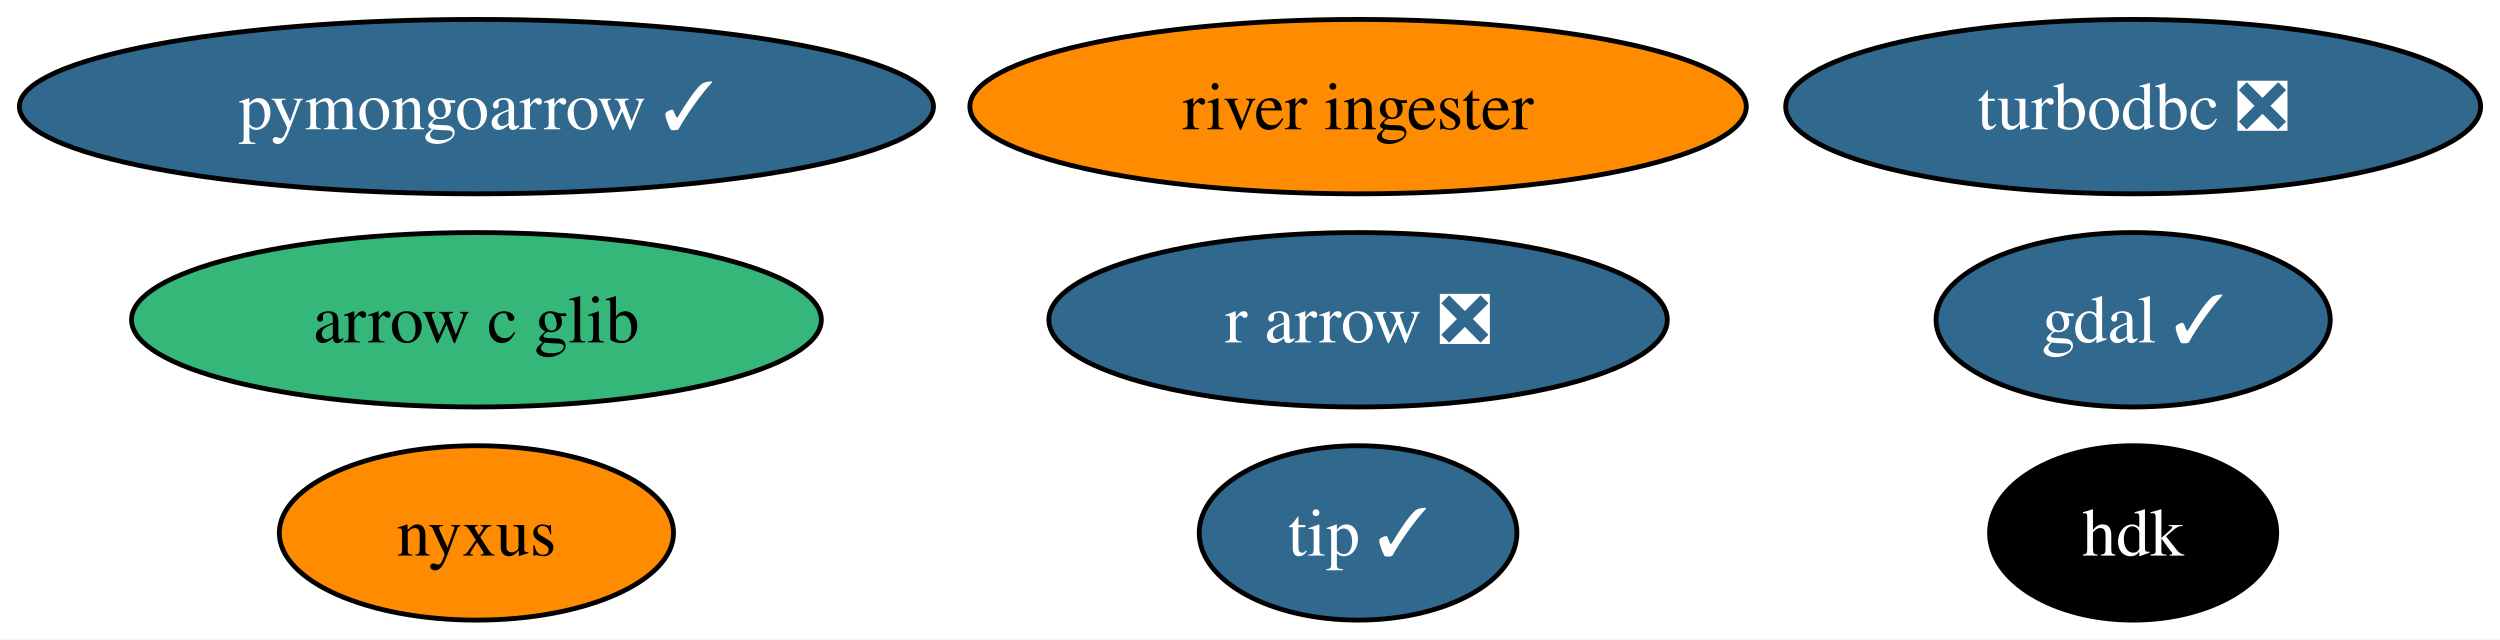
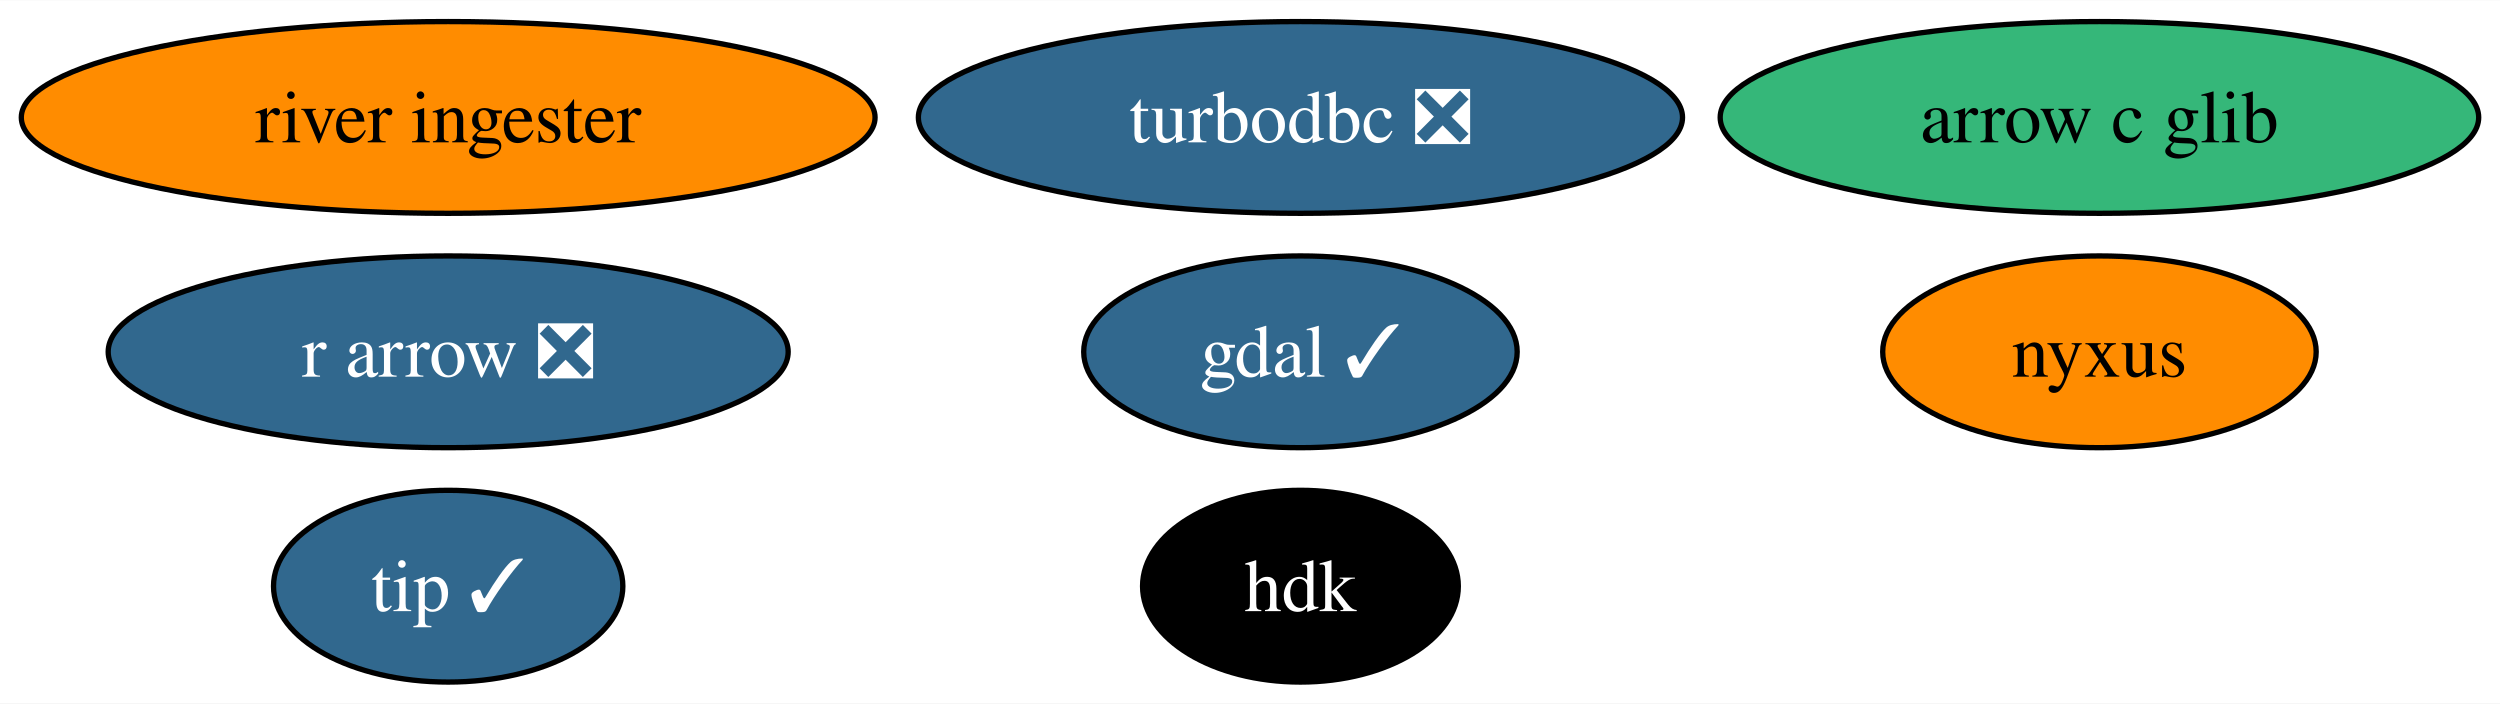
- <svg xmlns="http://www.w3.org/2000/svg" xmlns:xlink="http://www.w3.org/1999/xlink" width="516pt" height="132pt" viewBox="0.00 0.00 516.08 132.00">
+ <svg xmlns="http://www.w3.org/2000/svg" xmlns:xlink="http://www.w3.org/1999/xlink" width="469pt" height="132pt" viewBox="0.00 0.00 469.34 132.00">
  <g id="graph0" class="graph" transform="scale(1 1) rotate(0) translate(4 128)">
-     <polygon fill="white" stroke="none" points="-4,4 -4,-128 512.08,-128 512.08,4 -4,4" />
+     <polygon fill="white" stroke="none" points="-4,4 -4,-128 465.34,-128 465.34,4 -4,4" />
    <g id="node1" class="node">
      <g id="a_node1">
        <a xlink:href="https://github.com/conda-forge/gdal-feedstock/pull/885" xlink:title="gdal ✓">
-           <ellipse fill="#31688e" stroke="black" cx="436.35" cy="-62" rx="40.69" ry="18" />
-           <text text-anchor="middle" x="436.35" y="-57.33" font-family="Times,serif" font-size="14.00" fill="white">gdal ✓</text>
+           <ellipse fill="#31688e" stroke="black" cx="240.14" cy="-62" rx="40.69" ry="18" />
+           <text text-anchor="middle" x="240.14" y="-57.33" font-family="Times,serif" font-size="14.00" fill="white">gdal ✓</text>
        </a>
      </g>
    </g>
    <g id="node2" class="node">
      <g id="a_node2">
        <a xlink:href="https://github.com/conda-forge/turbodbc-feedstock/pull/116" xlink:title="turbodbc ❎">
-           <ellipse fill="#31688e" stroke="black" cx="436.35" cy="-106" rx="71.73" ry="18" />
-           <text text-anchor="middle" x="436.35" y="-101.33" font-family="Times,serif" font-size="14.00" fill="white">turbodbc ❎</text>
+           <ellipse fill="#31688e" stroke="black" cx="240.14" cy="-106" rx="71.73" ry="18" />
+           <text text-anchor="middle" x="240.14" y="-101.33" font-family="Times,serif" font-size="14.00" fill="white">turbodbc ❎</text>
        </a>
      </g>
    </g>
    <g id="node3" class="node">
      <g id="a_node3">
        <a xlink:href="https://github.com/conda-forge/r-arrow-feedstock/pull/74" xlink:title="r arrow ❎">
-           <ellipse fill="#31688e" stroke="black" cx="276.35" cy="-62" rx="63.83" ry="18" />
-           <text text-anchor="middle" x="276.35" y="-57.33" font-family="Times,serif" font-size="14.00" fill="white">r arrow ❎</text>
+           <ellipse fill="#31688e" stroke="black" cx="80.14" cy="-62" rx="63.83" ry="18" />
+           <text text-anchor="middle" x="80.14" y="-57.33" font-family="Times,serif" font-size="14.00" fill="white">r arrow ❎</text>
        </a>
      </g>
    </g>
    <g id="node4" class="node">
      <g id="a_node4">
-         <a xlink:href="https://github.com/conda-forge/pymongoarrow-feedstock/pull/29" xlink:title="pymongoarrow ✓">
-           <ellipse fill="#31688e" stroke="black" cx="94.35" cy="-106" rx="94.35" ry="18" />
-           <text text-anchor="middle" x="94.35" y="-101.33" font-family="Times,serif" font-size="14.00" fill="white">pymongoarrow ✓</text>
+         <a xlink:href="https://github.com/conda-forge/arrow-c-glib-feedstock" xlink:title="arrow c glib">
+           <ellipse fill="#35b779" stroke="black" cx="390.14" cy="-106" rx="71.2" ry="18" />
+           <text text-anchor="middle" x="390.14" y="-101.33" font-family="Times,serif" font-size="14.00">arrow c glib</text>
        </a>
      </g>
    </g>
    <g id="node5" class="node">
      <g id="a_node5">
-         <a xlink:href="https://github.com/conda-forge/arrow-c-glib-feedstock" xlink:title="arrow c glib">
-           <ellipse fill="#35b779" stroke="black" cx="94.35" cy="-62" rx="71.2" ry="18" />
-           <text text-anchor="middle" x="94.35" y="-57.33" font-family="Times,serif" font-size="14.00">arrow c glib</text>
+         <a xlink:href="https://github.com/conda-forge/hdk-feedstock" xlink:title="hdk">
+           <ellipse fill="#000000" stroke="black" cx="240.14" cy="-18" rx="29.64" ry="18" />
+           <text text-anchor="middle" x="240.14" y="-13.32" font-family="Times,serif" font-size="14.00" fill="white">hdk</text>
        </a>
      </g>
    </g>
    <g id="node6" class="node">
      <g id="a_node6">
-         <a xlink:href="https://github.com/conda-forge/hdk-feedstock" xlink:title="hdk">
-           <ellipse fill="#000000" stroke="black" cx="436.35" cy="-18" rx="29.64" ry="18" />
-           <text text-anchor="middle" x="436.35" y="-13.32" font-family="Times,serif" font-size="14.00" fill="white">hdk</text>
+         <a xlink:href="https://github.com/conda-forge/nyxus-feedstock" xlink:title="nyxus">
+           <ellipse fill="#ff8c00" stroke="black" cx="390.14" cy="-62" rx="40.69" ry="18" />
+           <text text-anchor="middle" x="390.14" y="-57.33" font-family="Times,serif" font-size="14.00">nyxus</text>
        </a>
      </g>
    </g>
    <g id="node7" class="node">
      <g id="a_node7">
-         <a xlink:href="https://github.com/conda-forge/nyxus-feedstock" xlink:title="nyxus">
-           <ellipse fill="#ff8c00" stroke="black" cx="94.35" cy="-18" rx="40.69" ry="18" />
-           <text text-anchor="middle" x="94.35" y="-13.32" font-family="Times,serif" font-size="14.00">nyxus</text>
+         <a xlink:href="https://github.com/conda-forge/tip-feedstock/pull/26" xlink:title="tip ✓">
+           <ellipse fill="#31688e" stroke="black" cx="80.14" cy="-18" rx="32.79" ry="18" />
+           <text text-anchor="middle" x="80.14" y="-13.32" font-family="Times,serif" font-size="14.00" fill="white">tip ✓</text>
        </a>
      </g>
    </g>
    <g id="node8" class="node">
      <g id="a_node8">
-         <a xlink:href="https://github.com/conda-forge/tip-feedstock/pull/26" xlink:title="tip ✓">
-           <ellipse fill="#31688e" stroke="black" cx="276.35" cy="-18" rx="32.79" ry="18" />
-           <text text-anchor="middle" x="276.35" y="-13.32" font-family="Times,serif" font-size="14.00" fill="white">tip ✓</text>
-         </a>
-       </g>
-     </g>
-     <g id="node9" class="node">
-       <g id="a_node9">
        <a xlink:href="https://github.com/conda-forge/river-ingester-feedstock" xlink:title="river ingester">
-           <ellipse fill="#ff8c00" stroke="black" cx="276.35" cy="-106" rx="80.14" ry="18" />
-           <text text-anchor="middle" x="276.35" y="-101.33" font-family="Times,serif" font-size="14.00">river ingester</text>
+           <ellipse fill="#ff8c00" stroke="black" cx="80.14" cy="-106" rx="80.14" ry="18" />
+           <text text-anchor="middle" x="80.14" y="-101.33" font-family="Times,serif" font-size="14.00">river ingester</text>
        </a>
      </g>
    </g>
  </g>
</svg>
